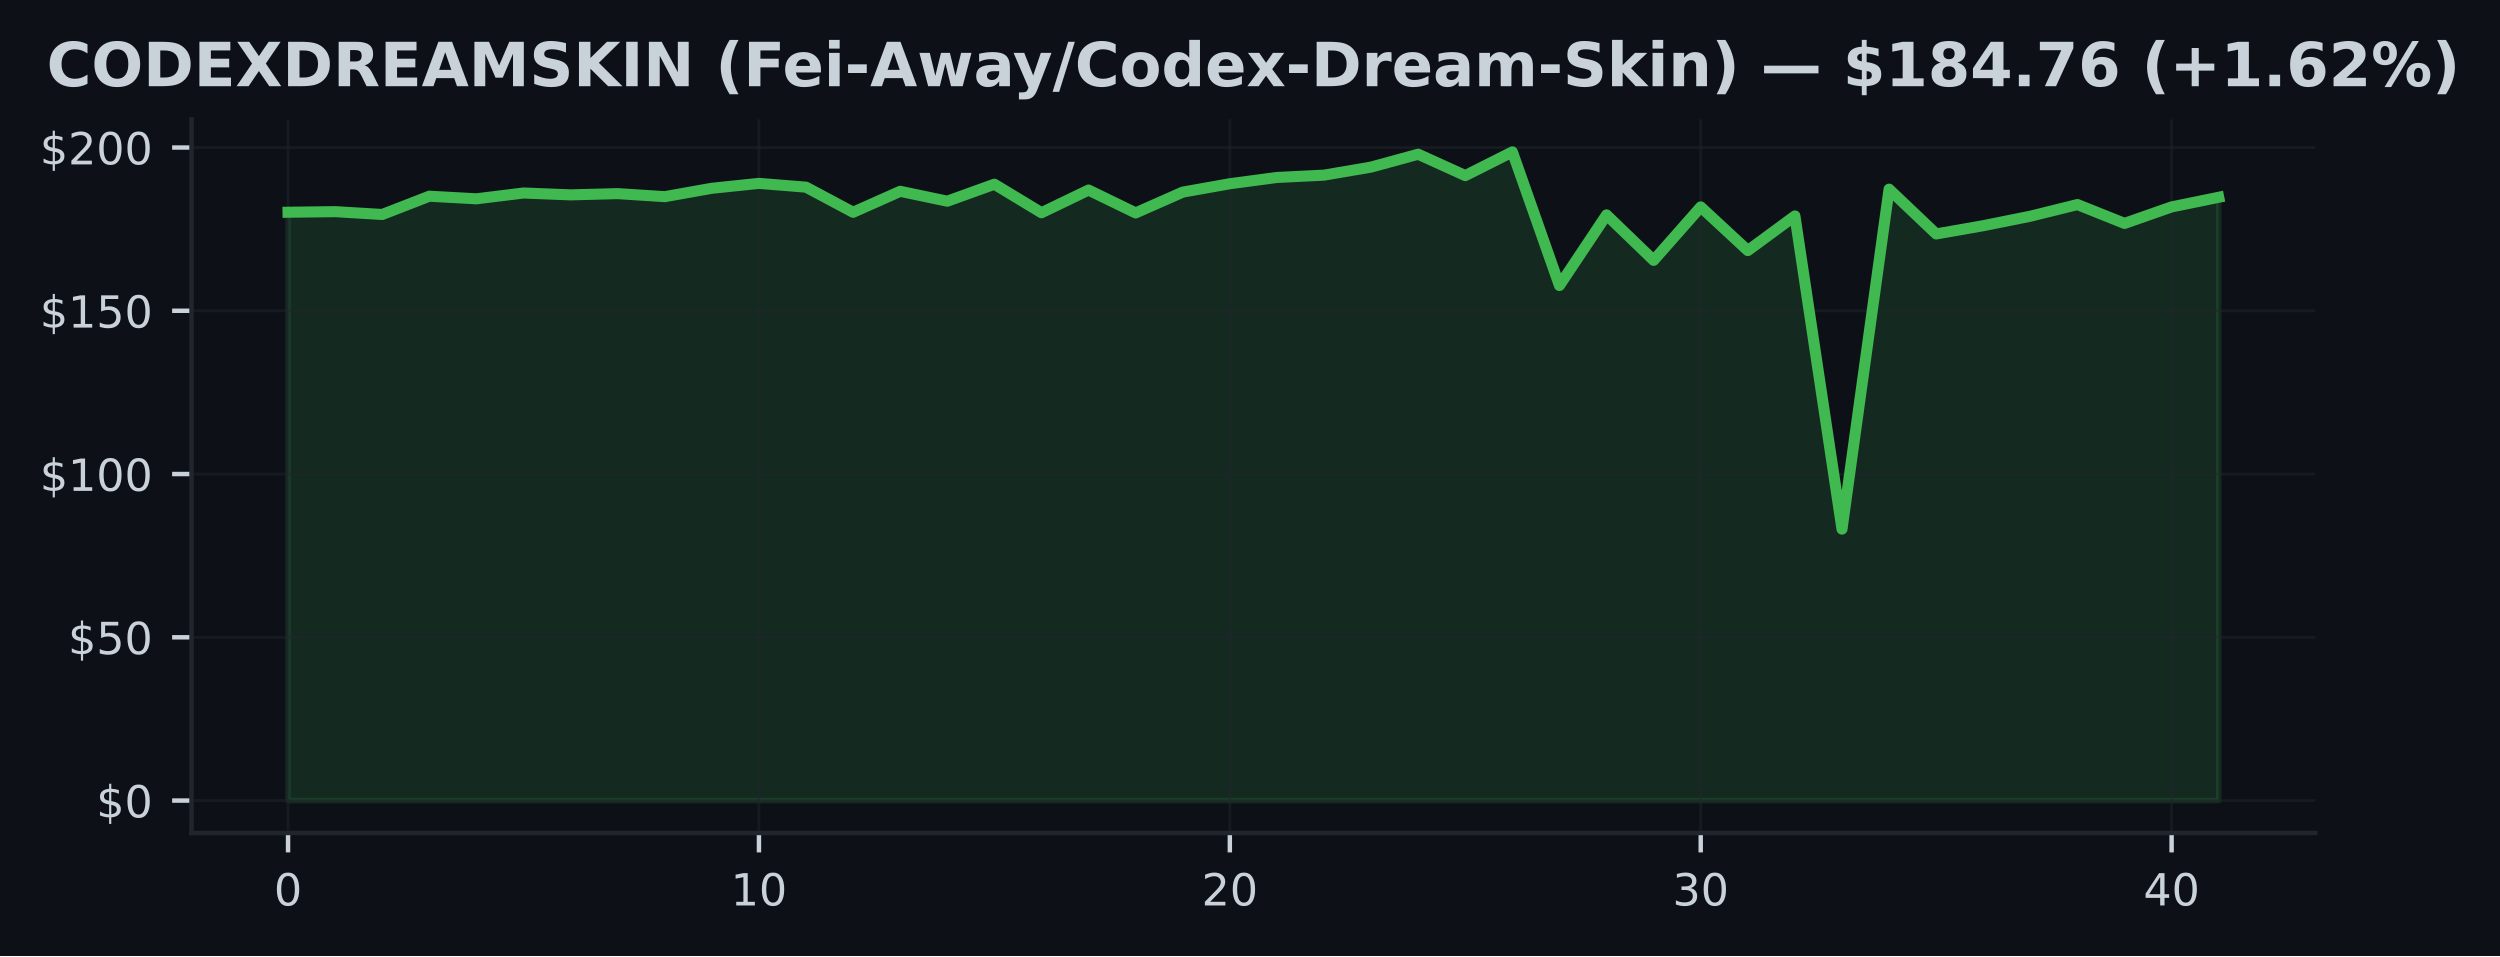
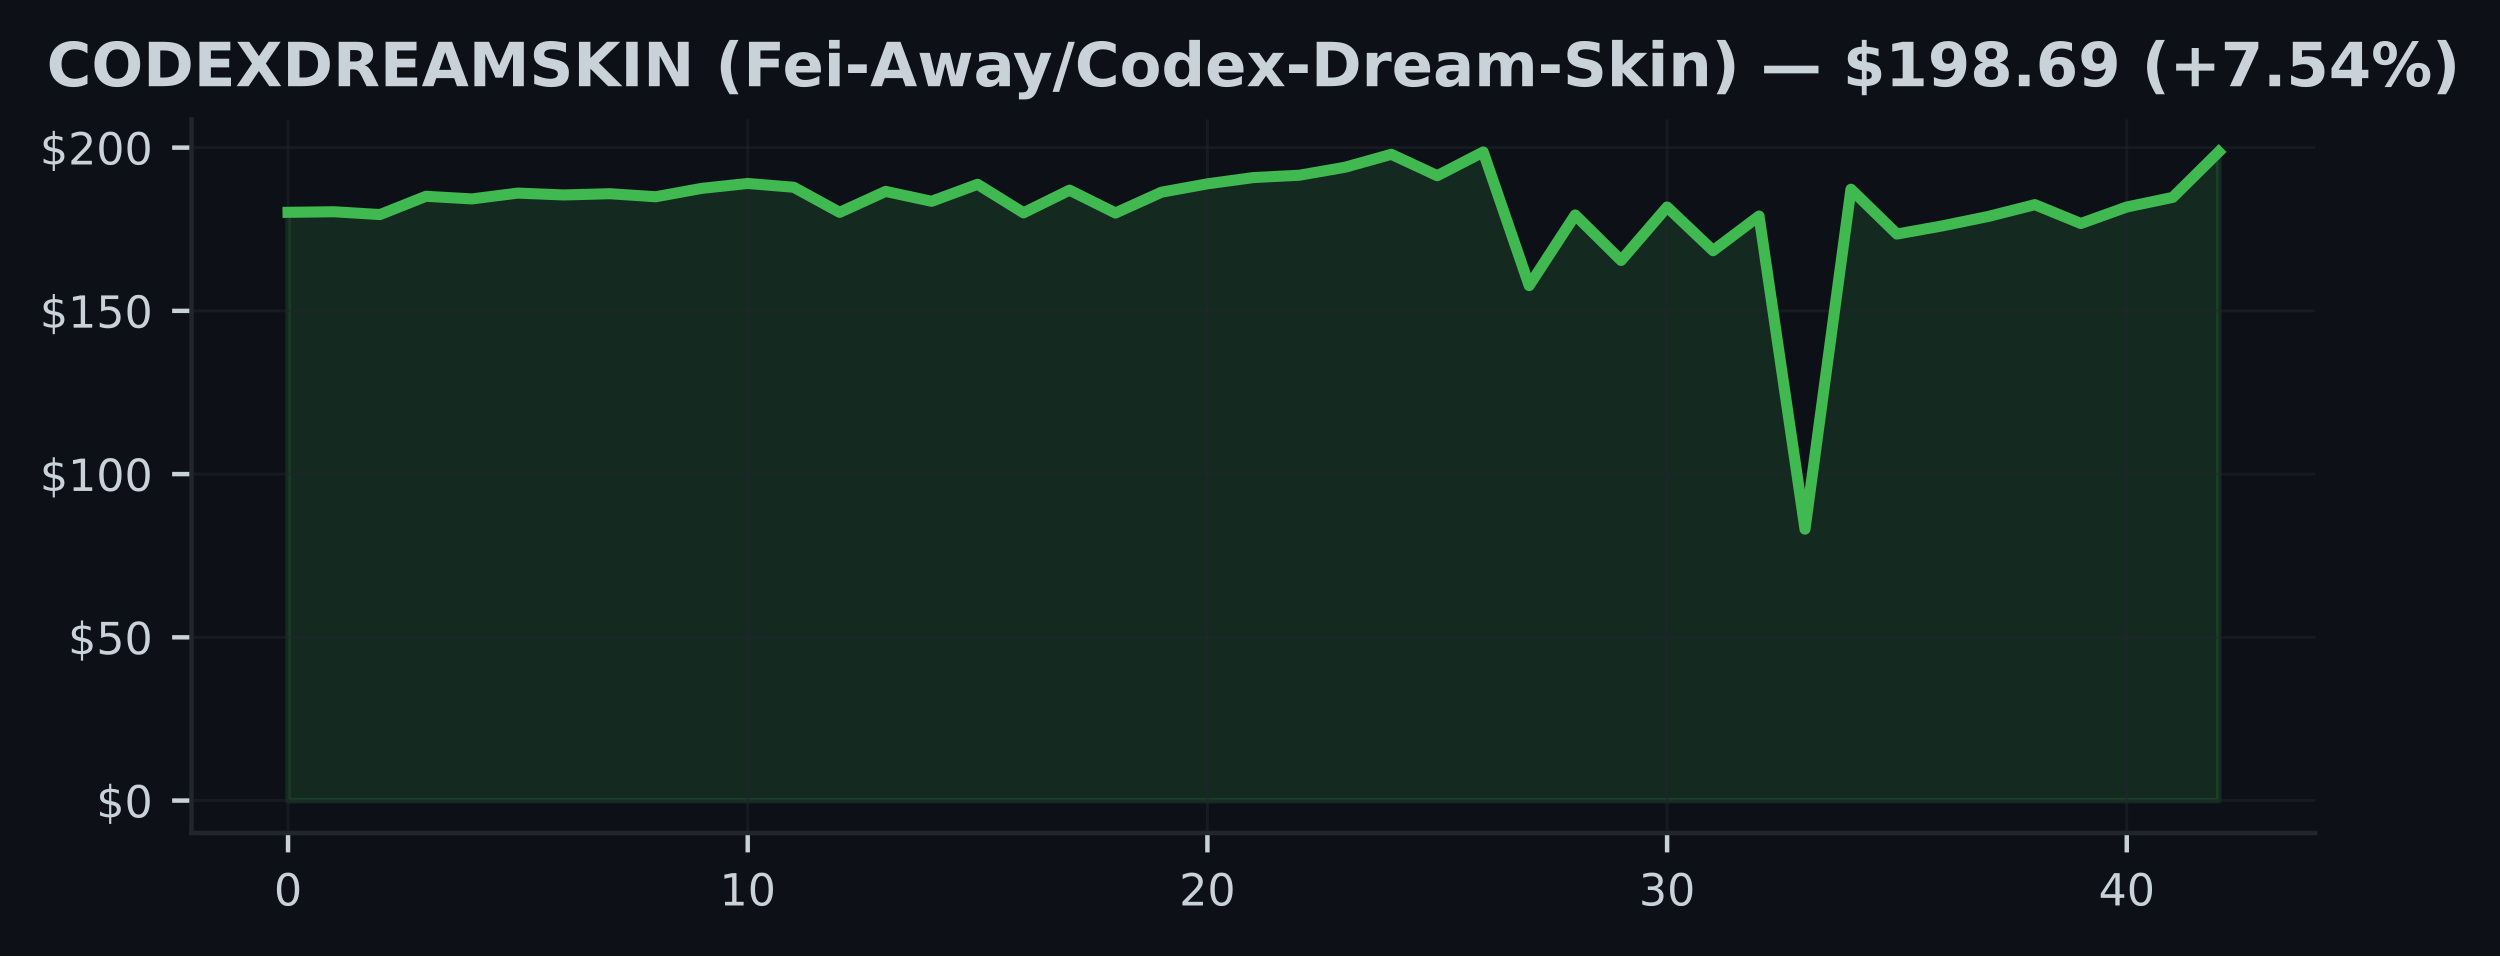
<svg xmlns="http://www.w3.org/2000/svg" xmlns:xlink="http://www.w3.org/1999/xlink" width="451.141pt" height="172.518pt" viewBox="0 0 451.141 172.518" version="1.1">
  <defs>
    <style type="text/css">*{stroke-linejoin: round; stroke-linecap: butt}</style>
  </defs>
  <g id="figure_1">
    <g id="patch_1">
      <path d="M 0 172.518  L 451.141 172.518  L 451.141 0  L 0 0  z " style="fill: #0d1117" />
    </g>
    <g id="axes_1">
      <g id="patch_2">
        <path d="M 34.56 150.318  L 417.8 150.318  L 417.8 21.558  L 34.56 21.558  z " style="fill: #0d1117" />
      </g>
      <g id="FillBetweenPolyCollection_1">
        <defs>
-           <path id="mfbf663b873" d="M 51.98 -28.053  L 51.98 -134.218  L 60.478 -134.325  L 68.975 -133.812  L 77.473 -137.112  L 85.97 -136.64  L 94.468 -137.689  L 102.965 -137.353  L 111.463 -137.577  L 119.96 -137.029  L 128.458 -138.543  L 136.956 -139.427  L 145.453 -138.744  L 153.951 -134.213  L 162.448 -137.995  L 170.946 -136.21  L 179.443 -139.274  L 187.941 -134.13  L 196.439 -138.219  L 204.936 -134.095  L 213.434 -137.848  L 221.931 -139.362  L 230.429 -140.494  L 238.926 -140.912  L 247.424 -142.367  L 255.921 -144.689  L 264.419 -140.83  L 272.917 -145.107  L 281.414 -120.996  L 289.912 -133.735  L 298.409 -125.539  L 306.907 -135.173  L 315.404 -127.301  L 323.902 -133.547  L 332.4 -77.041  L 340.897 -138.378  L 349.395 -130.3  L 357.892 -131.791  L 366.39 -133.5  L 374.887 -135.603  L 383.385 -132.203  L 391.882 -135.179  L 400.38 -136.917  L 400.38 -28.053  L 400.38 -28.053  L 391.882 -28.053  L 383.385 -28.053  L 374.887 -28.053  L 366.39 -28.053  L 357.892 -28.053  L 349.395 -28.053  L 340.897 -28.053  L 332.4 -28.053  L 323.902 -28.053  L 315.404 -28.053  L 306.907 -28.053  L 298.409 -28.053  L 289.912 -28.053  L 281.414 -28.053  L 272.917 -28.053  L 264.419 -28.053  L 255.921 -28.053  L 247.424 -28.053  L 238.926 -28.053  L 230.429 -28.053  L 221.931 -28.053  L 213.434 -28.053  L 204.936 -28.053  L 196.439 -28.053  L 187.941 -28.053  L 179.443 -28.053  L 170.946 -28.053  L 162.448 -28.053  L 153.951 -28.053  L 145.453 -28.053  L 136.956 -28.053  L 128.458 -28.053  L 119.96 -28.053  L 111.463 -28.053  L 102.965 -28.053  L 94.468 -28.053  L 85.97 -28.053  L 77.473 -28.053  L 68.975 -28.053  L 60.478 -28.053  L 51.98 -28.053  z " style="stroke: #3fb950; stroke-opacity: 0.15" />
+           <path id="m30681b7a0a" d="M 51.98 -28.053  L 51.98 -134.202  L 60.275 -134.308  L 68.57 -133.796  L 76.866 -137.095  L 85.161 -136.624  L 93.456 -137.672  L 101.751 -137.337  L 110.047 -137.56  L 118.342 -137.013  L 126.637 -138.527  L 134.932 -139.41  L 143.228 -138.727  L 151.523 -134.197  L 159.818 -137.979  L 168.113 -136.194  L 176.409 -139.257  L 184.704 -134.114  L 192.999 -138.203  L 201.294 -134.079  L 209.59 -137.831  L 217.885 -139.346  L 226.18 -140.477  L 234.475 -140.895  L 242.77 -142.35  L 251.066 -144.671  L 259.361 -140.813  L 267.656 -145.09  L 275.951 -120.982  L 284.247 -133.719  L 292.542 -125.525  L 300.837 -135.157  L 309.132 -127.286  L 317.428 -133.531  L 325.723 -77.033  L 334.018 -138.362  L 342.313 -130.285  L 350.609 -131.775  L 358.904 -133.484  L 367.199 -135.587  L 375.494 -132.188  L 383.79 -135.163  L 392.085 -136.901  L 400.38 -145.107  L 400.38 -28.053  L 400.38 -28.053  L 392.085 -28.053  L 383.79 -28.053  L 375.494 -28.053  L 367.199 -28.053  L 358.904 -28.053  L 350.609 -28.053  L 342.313 -28.053  L 334.018 -28.053  L 325.723 -28.053  L 317.428 -28.053  L 309.132 -28.053  L 300.837 -28.053  L 292.542 -28.053  L 284.247 -28.053  L 275.951 -28.053  L 267.656 -28.053  L 259.361 -28.053  L 251.066 -28.053  L 242.77 -28.053  L 234.475 -28.053  L 226.18 -28.053  L 217.885 -28.053  L 209.59 -28.053  L 201.294 -28.053  L 192.999 -28.053  L 184.704 -28.053  L 176.409 -28.053  L 168.113 -28.053  L 159.818 -28.053  L 151.523 -28.053  L 143.228 -28.053  L 134.932 -28.053  L 126.637 -28.053  L 118.342 -28.053  L 110.047 -28.053  L 101.751 -28.053  L 93.456 -28.053  L 85.161 -28.053  L 76.866 -28.053  L 68.57 -28.053  L 60.275 -28.053  L 51.98 -28.053  z " style="stroke: #3fb950; stroke-opacity: 0.15" />
        </defs>
-         <g clip-path="url(#pfac5239459)">
-           <use xlink:href="#mfbf663b873" x="0" y="172.518" style="fill: #3fb950; fill-opacity: 0.15; stroke: #3fb950; stroke-opacity: 0.15" />
+         <g clip-path="url(#pee4c660762)">
+           <use xlink:href="#m30681b7a0a" x="0" y="172.518" style="fill: #3fb950; fill-opacity: 0.15; stroke: #3fb950; stroke-opacity: 0.15" />
        </g>
      </g>
      <g id="matplotlib.axis_1">
        <g id="xtick_1">
          <g id="line2d_1">
-             <path d="M 51.98 150.318  L 51.98 21.558  " clip-path="url(#pfac5239459)" style="fill: none; stroke: #21262d; stroke-opacity: 0.5; stroke-width: 0.5; stroke-linecap: square" />
+             <path d="M 51.98 150.318  L 51.98 21.558  " clip-path="url(#pee4c660762)" style="fill: none; stroke: #21262d; stroke-opacity: 0.5; stroke-width: 0.5; stroke-linecap: square" />
          </g>
          <g id="line2d_2">
            <defs>
-               <path id="m1f53f2cd03" d="M 0 0  L 0 3.5  " style="stroke: #c9d1d9; stroke-width: 0.8" />
+               <path id="m1a345c7c02" d="M 0 0  L 0 3.5  " style="stroke: #c9d1d9; stroke-width: 0.8" />
            </defs>
            <g>
-               <use xlink:href="#m1f53f2cd03" x="51.98" y="150.318" style="fill: #c9d1d9; stroke: #c9d1d9; stroke-width: 0.8" />
+               <use xlink:href="#m1a345c7c02" x="51.98" y="150.318" style="fill: #c9d1d9; stroke: #c9d1d9; stroke-width: 0.8" />
            </g>
          </g>
          <g id="text_1">
            <g style="fill: #c9d1d9" transform="translate(49.435 163.3964) scale(0.08 -0.08)">
              <defs>
                <path id="DejaVuSans-13" d="M 2034 4250  Q 1547 4250 1301 3770  Q 1056 3291 1056 2328  Q 1056 1369 1301 889  Q 1547 409 2034 409  Q 2525 409 2770 889  Q 3016 1369 3016 2328  Q 3016 3291 2770 3770  Q 2525 4250 2034 4250  z M 2034 4750  Q 2819 4750 3233 4129  Q 3647 3509 3647 2328  Q 3647 1150 3233 529  Q 2819 -91 2034 -91  Q 1250 -91 836 529  Q 422 1150 422 2328  Q 422 3509 836 4129  Q 1250 4750 2034 4750  z " transform="scale(0.015625)" />
              </defs>
              <use xlink:href="#DejaVuSans-13" />
            </g>
          </g>
        </g>
        <g id="xtick_2">
          <g id="line2d_3">
-             <path d="M 136.956 150.318  L 136.956 21.558  " clip-path="url(#pfac5239459)" style="fill: none; stroke: #21262d; stroke-opacity: 0.5; stroke-width: 0.5; stroke-linecap: square" />
+             <path d="M 134.932 150.318  L 134.932 21.558  " clip-path="url(#pee4c660762)" style="fill: none; stroke: #21262d; stroke-opacity: 0.5; stroke-width: 0.5; stroke-linecap: square" />
          </g>
          <g id="line2d_4">
            <g>
-               <use xlink:href="#m1f53f2cd03" x="136.956" y="150.318" style="fill: #c9d1d9; stroke: #c9d1d9; stroke-width: 0.8" />
+               <use xlink:href="#m1a345c7c02" x="134.932" y="150.318" style="fill: #c9d1d9; stroke: #c9d1d9; stroke-width: 0.8" />
            </g>
          </g>
          <g id="text_2">
-             <g style="fill: #c9d1d9" transform="translate(131.8656 163.3964) scale(0.08 -0.08)">
+             <g style="fill: #c9d1d9" transform="translate(129.8424 163.3964) scale(0.08 -0.08)">
              <defs>
                <path id="DejaVuSans-14" d="M 794 531  L 1825 531  L 1825 4091  L 703 3866  L 703 4441  L 1819 4666  L 2450 4666  L 2450 531  L 3481 531  L 3481 0  L 794 0  L 794 531  z " transform="scale(0.015625)" />
              </defs>
              <use xlink:href="#DejaVuSans-14" />
              <use xlink:href="#DejaVuSans-13" transform="translate(63.625 0)" />
            </g>
          </g>
        </g>
        <g id="xtick_3">
          <g id="line2d_5">
-             <path d="M 221.931 150.318  L 221.931 21.558  " clip-path="url(#pfac5239459)" style="fill: none; stroke: #21262d; stroke-opacity: 0.5; stroke-width: 0.5; stroke-linecap: square" />
+             <path d="M 217.885 150.318  L 217.885 21.558  " clip-path="url(#pee4c660762)" style="fill: none; stroke: #21262d; stroke-opacity: 0.5; stroke-width: 0.5; stroke-linecap: square" />
          </g>
          <g id="line2d_6">
            <g>
-               <use xlink:href="#m1f53f2cd03" x="221.931" y="150.318" style="fill: #c9d1d9; stroke: #c9d1d9; stroke-width: 0.8" />
+               <use xlink:href="#m1a345c7c02" x="217.885" y="150.318" style="fill: #c9d1d9; stroke: #c9d1d9; stroke-width: 0.8" />
            </g>
          </g>
          <g id="text_3">
-             <g style="fill: #c9d1d9" transform="translate(216.8412 163.3964) scale(0.08 -0.08)">
+             <g style="fill: #c9d1d9" transform="translate(212.7948 163.3964) scale(0.08 -0.08)">
              <defs>
                <path id="DejaVuSans-15" d="M 1228 531  L 3431 531  L 3431 0  L 469 0  L 469 531  Q 828 903 1448 1529  Q 2069 2156 2228 2338  Q 2531 2678 2651 2914  Q 2772 3150 2772 3378  Q 2772 3750 2511 3984  Q 2250 4219 1831 4219  Q 1534 4219 1204 4116  Q 875 4013 500 3803  L 500 4441  Q 881 4594 1212 4672  Q 1544 4750 1819 4750  Q 2544 4750 2975 4387  Q 3406 4025 3406 3419  Q 3406 3131 3298 2873  Q 3191 2616 2906 2266  Q 2828 2175 2409 1742  Q 1991 1309 1228 531  z " transform="scale(0.015625)" />
              </defs>
              <use xlink:href="#DejaVuSans-15" />
              <use xlink:href="#DejaVuSans-13" transform="translate(63.625 0)" />
            </g>
          </g>
        </g>
        <g id="xtick_4">
          <g id="line2d_7">
-             <path d="M 306.907 150.318  L 306.907 21.558  " clip-path="url(#pfac5239459)" style="fill: none; stroke: #21262d; stroke-opacity: 0.5; stroke-width: 0.5; stroke-linecap: square" />
+             <path d="M 300.837 150.318  L 300.837 21.558  " clip-path="url(#pee4c660762)" style="fill: none; stroke: #21262d; stroke-opacity: 0.5; stroke-width: 0.5; stroke-linecap: square" />
          </g>
          <g id="line2d_8">
            <g>
-               <use xlink:href="#m1f53f2cd03" x="306.907" y="150.318" style="fill: #c9d1d9; stroke: #c9d1d9; stroke-width: 0.8" />
+               <use xlink:href="#m1a345c7c02" x="300.837" y="150.318" style="fill: #c9d1d9; stroke: #c9d1d9; stroke-width: 0.8" />
            </g>
          </g>
          <g id="text_4">
-             <g style="fill: #c9d1d9" transform="translate(301.8168 163.3964) scale(0.08 -0.08)">
+             <g style="fill: #c9d1d9" transform="translate(295.7471 163.3964) scale(0.08 -0.08)">
              <defs>
                <path id="DejaVuSans-16" d="M 2597 2516  Q 3050 2419 3304 2112  Q 3559 1806 3559 1356  Q 3559 666 3084 287  Q 2609 -91 1734 -91  Q 1441 -91 1130 -33  Q 819 25 488 141  L 488 750  Q 750 597 1062 519  Q 1375 441 1716 441  Q 2309 441 2620 675  Q 2931 909 2931 1356  Q 2931 1769 2642 2001  Q 2353 2234 1838 2234  L 1294 2234  L 1294 2753  L 1863 2753  Q 2328 2753 2575 2939  Q 2822 3125 2822 3475  Q 2822 3834 2567 4026  Q 2313 4219 1838 4219  Q 1578 4219 1281 4162  Q 984 4106 628 3988  L 628 4550  Q 988 4650 1302 4700  Q 1616 4750 1894 4750  Q 2613 4750 3031 4423  Q 3450 4097 3450 3541  Q 3450 3153 3228 2886  Q 3006 2619 2597 2516  z " transform="scale(0.015625)" />
              </defs>
              <use xlink:href="#DejaVuSans-16" />
              <use xlink:href="#DejaVuSans-13" transform="translate(63.625 0)" />
            </g>
          </g>
        </g>
        <g id="xtick_5">
          <g id="line2d_9">
-             <path d="M 391.882 150.318  L 391.882 21.558  " clip-path="url(#pfac5239459)" style="fill: none; stroke: #21262d; stroke-opacity: 0.5; stroke-width: 0.5; stroke-linecap: square" />
+             <path d="M 383.79 150.318  L 383.79 21.558  " clip-path="url(#pee4c660762)" style="fill: none; stroke: #21262d; stroke-opacity: 0.5; stroke-width: 0.5; stroke-linecap: square" />
          </g>
          <g id="line2d_10">
            <g>
-               <use xlink:href="#m1f53f2cd03" x="391.882" y="150.318" style="fill: #c9d1d9; stroke: #c9d1d9; stroke-width: 0.8" />
+               <use xlink:href="#m1a345c7c02" x="383.79" y="150.318" style="fill: #c9d1d9; stroke: #c9d1d9; stroke-width: 0.8" />
            </g>
          </g>
          <g id="text_5">
-             <g style="fill: #c9d1d9" transform="translate(386.7924 163.3964) scale(0.08 -0.08)">
+             <g style="fill: #c9d1d9" transform="translate(378.6995 163.3964) scale(0.08 -0.08)">
              <defs>
                <path id="DejaVuSans-17" d="M 2419 4116  L 825 1625  L 2419 1625  L 2419 4116  z M 2253 4666  L 3047 4666  L 3047 1625  L 3713 1625  L 3713 1100  L 3047 1100  L 3047 0  L 2419 0  L 2419 1100  L 313 1100  L 313 1709  L 2253 4666  z " transform="scale(0.015625)" />
              </defs>
              <use xlink:href="#DejaVuSans-17" />
              <use xlink:href="#DejaVuSans-13" transform="translate(63.625 0)" />
            </g>
          </g>
        </g>
      </g>
      <g id="matplotlib.axis_2">
        <g id="ytick_1">
          <g id="line2d_11">
-             <path d="M 34.56 144.466  L 417.8 144.466  " clip-path="url(#pfac5239459)" style="fill: none; stroke: #21262d; stroke-opacity: 0.5; stroke-width: 0.5; stroke-linecap: square" />
+             <path d="M 34.56 144.466  L 417.8 144.466  " clip-path="url(#pee4c660762)" style="fill: none; stroke: #21262d; stroke-opacity: 0.5; stroke-width: 0.5; stroke-linecap: square" />
          </g>
          <g id="line2d_12">
            <defs>
-               <path id="m1950ec9eeb" d="M 0 0  L -3.5 0  " style="stroke: #c9d1d9; stroke-width: 0.8" />
+               <path id="mc68b565c7c" d="M 0 0  L -3.5 0  " style="stroke: #c9d1d9; stroke-width: 0.8" />
            </defs>
            <g>
-               <use xlink:href="#m1950ec9eeb" x="34.56" y="144.466" style="fill: #c9d1d9; stroke: #c9d1d9; stroke-width: 0.8" />
+               <use xlink:href="#mc68b565c7c" x="34.56" y="144.466" style="fill: #c9d1d9; stroke: #c9d1d9; stroke-width: 0.8" />
            </g>
          </g>
          <g id="text_6">
            <g style="fill: #c9d1d9" transform="translate(17.38 147.5049) scale(0.08 -0.08)">
              <defs>
                <path id="DejaVuSans-7" d="M 2163 -941  L 1850 -941  L 1847 0  Q 1519 6 1191 76  Q 863 147 531 288  L 531 850  Q 850 650 1176 548  Q 1503 447 1850 444  L 1850 1869  Q 1159 1981 845 2250  Q 531 2519 531 2988  Q 531 3497 872 3790  Q 1213 4084 1850 4128  L 1850 4863  L 2163 4863  L 2163 4138  Q 2453 4125 2725 4076  Q 2997 4028 3256 3944  L 3256 3397  Q 2997 3528 2723 3600  Q 2450 3672 2163 3684  L 2163 2350  Q 2872 2241 3206 1959  Q 3541 1678 3541 1191  Q 3541 663 3186 358  Q 2831 53 2163 6  L 2163 -941  z M 1850 2406  L 1850 3688  Q 1488 3647 1297 3481  Q 1106 3316 1106 3041  Q 1106 2772 1282 2622  Q 1459 2472 1850 2406  z M 2163 1806  L 2163 453  Q 2559 506 2761 678  Q 2963 850 2963 1131  Q 2963 1406 2770 1568  Q 2578 1731 2163 1806  z " transform="scale(0.015625)" />
              </defs>
              <use xlink:href="#DejaVuSans-7" />
              <use xlink:href="#DejaVuSans-13" transform="translate(63.625 0)" />
            </g>
          </g>
        </g>
        <g id="ytick_2">
          <g id="line2d_13">
-             <path d="M 34.56 115.005  L 417.8 115.005  " clip-path="url(#pfac5239459)" style="fill: none; stroke: #21262d; stroke-opacity: 0.5; stroke-width: 0.5; stroke-linecap: square" />
+             <path d="M 34.56 115.009  L 417.8 115.009  " clip-path="url(#pee4c660762)" style="fill: none; stroke: #21262d; stroke-opacity: 0.5; stroke-width: 0.5; stroke-linecap: square" />
          </g>
          <g id="line2d_14">
            <g>
-               <use xlink:href="#m1950ec9eeb" x="34.56" y="115.005" style="fill: #c9d1d9; stroke: #c9d1d9; stroke-width: 0.8" />
+               <use xlink:href="#mc68b565c7c" x="34.56" y="115.009" style="fill: #c9d1d9; stroke: #c9d1d9; stroke-width: 0.8" />
            </g>
          </g>
          <g id="text_7">
-             <g style="fill: #c9d1d9" transform="translate(12.29 118.0439) scale(0.08 -0.08)">
+             <g style="fill: #c9d1d9" transform="translate(12.29 118.0484) scale(0.08 -0.08)">
              <defs>
                <path id="DejaVuSans-18" d="M 691 4666  L 3169 4666  L 3169 4134  L 1269 4134  L 1269 2991  Q 1406 3038 1543 3061  Q 1681 3084 1819 3084  Q 2600 3084 3056 2656  Q 3513 2228 3513 1497  Q 3513 744 3044 326  Q 2575 -91 1722 -91  Q 1428 -91 1123 -41  Q 819 9 494 109  L 494 744  Q 775 591 1075 516  Q 1375 441 1709 441  Q 2250 441 2565 725  Q 2881 1009 2881 1497  Q 2881 1984 2565 2268  Q 2250 2553 1709 2553  Q 1456 2553 1204 2497  Q 953 2441 691 2322  L 691 4666  z " transform="scale(0.015625)" />
              </defs>
              <use xlink:href="#DejaVuSans-7" />
              <use xlink:href="#DejaVuSans-18" transform="translate(63.625 0)" />
              <use xlink:href="#DejaVuSans-13" transform="translate(127.25 0)" />
            </g>
          </g>
        </g>
        <g id="ytick_3">
          <g id="line2d_15">
-             <path d="M 34.56 85.544  L 417.8 85.544  " clip-path="url(#pfac5239459)" style="fill: none; stroke: #21262d; stroke-opacity: 0.5; stroke-width: 0.5; stroke-linecap: square" />
+             <path d="M 34.56 85.552  L 417.8 85.552  " clip-path="url(#pee4c660762)" style="fill: none; stroke: #21262d; stroke-opacity: 0.5; stroke-width: 0.5; stroke-linecap: square" />
          </g>
          <g id="line2d_16">
            <g>
-               <use xlink:href="#m1950ec9eeb" x="34.56" y="85.544" style="fill: #c9d1d9; stroke: #c9d1d9; stroke-width: 0.8" />
+               <use xlink:href="#mc68b565c7c" x="34.56" y="85.552" style="fill: #c9d1d9; stroke: #c9d1d9; stroke-width: 0.8" />
            </g>
          </g>
          <g id="text_8">
-             <g style="fill: #c9d1d9" transform="translate(7.2 88.58288) scale(0.08 -0.08)">
+             <g style="fill: #c9d1d9" transform="translate(7.2 88.59177) scale(0.08 -0.08)">
              <use xlink:href="#DejaVuSans-7" />
              <use xlink:href="#DejaVuSans-14" transform="translate(63.625 0)" />
              <use xlink:href="#DejaVuSans-13" transform="translate(127.25 0)" />
              <use xlink:href="#DejaVuSans-13" transform="translate(190.875 0)" />
            </g>
          </g>
        </g>
        <g id="ytick_4">
          <g id="line2d_17">
-             <path d="M 34.56 56.082  L 417.8 56.082  " clip-path="url(#pfac5239459)" style="fill: none; stroke: #21262d; stroke-opacity: 0.5; stroke-width: 0.5; stroke-linecap: square" />
+             <path d="M 34.56 56.096  L 417.8 56.096  " clip-path="url(#pee4c660762)" style="fill: none; stroke: #21262d; stroke-opacity: 0.5; stroke-width: 0.5; stroke-linecap: square" />
          </g>
          <g id="line2d_18">
            <g>
-               <use xlink:href="#m1950ec9eeb" x="34.56" y="56.082" style="fill: #c9d1d9; stroke: #c9d1d9; stroke-width: 0.8" />
+               <use xlink:href="#mc68b565c7c" x="34.56" y="56.096" style="fill: #c9d1d9; stroke: #c9d1d9; stroke-width: 0.8" />
            </g>
          </g>
          <g id="text_9">
-             <g style="fill: #c9d1d9" transform="translate(7.2 59.12185) scale(0.08 -0.08)">
+             <g style="fill: #c9d1d9" transform="translate(7.2 59.1352) scale(0.08 -0.08)">
              <use xlink:href="#DejaVuSans-7" />
              <use xlink:href="#DejaVuSans-14" transform="translate(63.625 0)" />
              <use xlink:href="#DejaVuSans-18" transform="translate(127.25 0)" />
              <use xlink:href="#DejaVuSans-13" transform="translate(190.875 0)" />
            </g>
          </g>
        </g>
        <g id="ytick_5">
          <g id="line2d_19">
-             <path d="M 34.56 26.621  L 417.8 26.621  " clip-path="url(#pfac5239459)" style="fill: none; stroke: #21262d; stroke-opacity: 0.5; stroke-width: 0.5; stroke-linecap: square" />
+             <path d="M 34.56 26.639  L 417.8 26.639  " clip-path="url(#pee4c660762)" style="fill: none; stroke: #21262d; stroke-opacity: 0.5; stroke-width: 0.5; stroke-linecap: square" />
          </g>
          <g id="line2d_20">
            <g>
-               <use xlink:href="#m1950ec9eeb" x="34.56" y="26.621" style="fill: #c9d1d9; stroke: #c9d1d9; stroke-width: 0.8" />
+               <use xlink:href="#mc68b565c7c" x="34.56" y="26.639" style="fill: #c9d1d9; stroke: #c9d1d9; stroke-width: 0.8" />
            </g>
          </g>
          <g id="text_10">
-             <g style="fill: #c9d1d9" transform="translate(7.2 29.66083) scale(0.08 -0.08)">
+             <g style="fill: #c9d1d9" transform="translate(7.2 29.67862) scale(0.08 -0.08)">
              <use xlink:href="#DejaVuSans-7" />
              <use xlink:href="#DejaVuSans-15" transform="translate(63.625 0)" />
              <use xlink:href="#DejaVuSans-13" transform="translate(127.25 0)" />
              <use xlink:href="#DejaVuSans-13" transform="translate(190.875 0)" />
            </g>
          </g>
        </g>
      </g>
      <g id="line2d_21">
-         <path d="M 51.98 38.3  L 60.478 38.194  L 68.975 38.706  L 77.473 35.407  L 85.97 35.878  L 94.468 34.829  L 102.965 35.165  L 111.463 34.941  L 119.96 35.489  L 128.458 33.975  L 136.956 33.091  L 145.453 33.775  L 153.951 38.306  L 162.448 34.523  L 170.946 36.308  L 179.443 33.244  L 187.941 38.388  L 196.439 34.299  L 204.936 38.424  L 213.434 34.67  L 221.931 33.156  L 230.429 32.025  L 238.926 31.606  L 247.424 30.151  L 255.921 27.829  L 264.419 31.689  L 272.917 27.411  L 281.414 51.522  L 289.912 38.783  L 298.409 46.979  L 306.907 37.345  L 315.404 45.217  L 323.902 38.972  L 332.4 95.478  L 340.897 34.14  L 349.395 42.218  L 357.892 40.727  L 366.39 39.019  L 374.887 36.915  L 383.385 40.315  L 391.882 37.339  L 400.38 35.601  " clip-path="url(#pfac5239459)" style="fill: none; stroke: #3fb950; stroke-width: 2; stroke-linecap: square" />
+         <path d="M 51.98 38.316  L 60.275 38.21  L 68.57 38.722  L 76.866 35.423  L 85.161 35.895  L 93.456 34.846  L 101.751 35.182  L 110.047 34.958  L 118.342 35.506  L 126.637 33.992  L 134.932 33.108  L 143.228 33.791  L 151.523 38.322  L 159.818 34.539  L 168.113 36.325  L 176.409 33.261  L 184.704 38.404  L 192.999 34.316  L 201.294 38.44  L 209.59 34.687  L 217.885 33.173  L 226.18 32.042  L 234.475 31.623  L 242.77 30.168  L 251.066 27.847  L 259.361 31.706  L 267.656 27.429  L 275.951 51.536  L 284.247 38.799  L 292.542 46.994  L 300.837 37.361  L 309.132 45.232  L 317.428 38.987  L 325.723 95.485  L 334.018 34.157  L 342.313 42.234  L 350.609 40.743  L 358.904 39.035  L 367.199 36.931  L 375.494 40.331  L 383.79 37.356  L 392.085 35.618  L 400.38 27.411  " clip-path="url(#pee4c660762)" style="fill: none; stroke: #3fb950; stroke-width: 2; stroke-linecap: square" />
      </g>
      <g id="patch_3">
        <path d="M 34.56 150.318  L 34.56 21.558  " style="fill: none; stroke: #21262d; stroke-width: 0.8; stroke-linejoin: miter; stroke-linecap: square" />
      </g>
      <g id="patch_4">
        <path d="M 34.56 150.318  L 417.8 150.318  " style="fill: none; stroke: #21262d; stroke-width: 0.8; stroke-linejoin: miter; stroke-linecap: square" />
      </g>
      <g id="text_11">
        <g style="fill: #c9d1d9" transform="translate(8.418672 15.55828) scale(0.11 -0.11)">
          <defs>
            <path id="DejaVuSans-Bold-26" d="M 4288 256  Q 3956 84 3597 -3  Q 3238 -91 2847 -91  Q 1681 -91 1000 561  Q 319 1213 319 2328  Q 319 3447 1000 4098  Q 1681 4750 2847 4750  Q 3238 4750 3597 4662  Q 3956 4575 4288 4403  L 4288 3438  Q 3953 3666 3628 3772  Q 3303 3878 2944 3878  Q 2300 3878 1931 3465  Q 1563 3053 1563 2328  Q 1563 1606 1931 1193  Q 2300 781 2944 781  Q 3303 781 3628 887  Q 3953 994 4288 1222  L 4288 256  z " transform="scale(0.015625)" />
            <path id="DejaVuSans-Bold-32" d="M 2719 3878  Q 2169 3878 1866 3472  Q 1563 3066 1563 2328  Q 1563 1594 1866 1187  Q 2169 781 2719 781  Q 3272 781 3575 1187  Q 3878 1594 3878 2328  Q 3878 3066 3575 3472  Q 3272 3878 2719 3878  z M 2719 4750  Q 3844 4750 4481 4106  Q 5119 3463 5119 2328  Q 5119 1197 4481 553  Q 3844 -91 2719 -91  Q 1597 -91 958 553  Q 319 1197 319 2328  Q 319 3463 958 4106  Q 1597 4750 2719 4750  z " transform="scale(0.015625)" />
            <path id="DejaVuSans-Bold-27" d="M 1791 3756  L 1791 909  L 2222 909  Q 2959 909 3348 1275  Q 3738 1641 3738 2338  Q 3738 3031 3350 3393  Q 2963 3756 2222 3756  L 1791 3756  z M 588 4666  L 1856 4666  Q 2919 4666 3439 4514  Q 3959 4363 4331 4000  Q 4659 3684 4818 3271  Q 4978 2859 4978 2338  Q 4978 1809 4818 1395  Q 4659 981 4331 666  Q 3956 303 3431 151  Q 2906 0 1856 0  L 588 0  L 588 4666  z " transform="scale(0.015625)" />
            <path id="DejaVuSans-Bold-28" d="M 588 4666  L 3834 4666  L 3834 3756  L 1791 3756  L 1791 2888  L 3713 2888  L 3713 1978  L 1791 1978  L 1791 909  L 3903 909  L 3903 0  L 588 0  L 588 4666  z " transform="scale(0.015625)" />
            <path id="DejaVuSans-Bold-3b" d="M 3188 2381  L 4806 0  L 3553 0  L 2463 1594  L 1381 0  L 122 0  L 1741 2381  L 184 4666  L 1441 4666  L 2463 3163  L 3481 4666  L 4744 4666  L 3188 2381  z " transform="scale(0.015625)" />
            <path id="DejaVuSans-Bold-35" d="M 2297 2597  Q 2675 2597 2839 2737  Q 3003 2878 3003 3200  Q 3003 3519 2839 3656  Q 2675 3794 2297 3794  L 1791 3794  L 1791 2597  L 2297 2597  z M 1791 1766  L 1791 0  L 588 0  L 588 4666  L 2425 4666  Q 3347 4666 3776 4356  Q 4206 4047 4206 3378  Q 4206 2916 3982 2619  Q 3759 2322 3309 2181  Q 3556 2125 3751 1926  Q 3947 1728 4147 1325  L 4800 0  L 3519 0  L 2950 1159  Q 2778 1509 2601 1637  Q 2425 1766 2131 1766  L 1791 1766  z " transform="scale(0.015625)" />
            <path id="DejaVuSans-Bold-24" d="M 3419 850  L 1538 850  L 1241 0  L 31 0  L 1759 4666  L 3194 4666  L 4922 0  L 3713 0  L 3419 850  z M 1838 1716  L 3116 1716  L 2478 3572  L 1838 1716  z " transform="scale(0.015625)" />
            <path id="DejaVuSans-Bold-30" d="M 588 4666  L 2119 4666  L 3181 2169  L 4250 4666  L 5778 4666  L 5778 0  L 4641 0  L 4641 3413  L 3566 897  L 2803 897  L 1728 3413  L 1728 0  L 588 0  L 588 4666  z " transform="scale(0.015625)" />
            <path id="DejaVuSans-Bold-36" d="M 3834 4519  L 3834 3531  Q 3450 3703 3084 3790  Q 2719 3878 2394 3878  Q 1963 3878 1756 3759  Q 1550 3641 1550 3391  Q 1550 3203 1689 3098  Q 1828 2994 2194 2919  L 2706 2816  Q 3484 2659 3812 2340  Q 4141 2022 4141 1434  Q 4141 663 3683 286  Q 3225 -91 2284 -91  Q 1841 -91 1394 -6  Q 947 78 500 244  L 500 1259  Q 947 1022 1364 901  Q 1781 781 2169 781  Q 2563 781 2772 912  Q 2981 1044 2981 1288  Q 2981 1506 2839 1625  Q 2697 1744 2272 1838  L 1806 1941  Q 1106 2091 782 2419  Q 459 2747 459 3303  Q 459 4000 909 4375  Q 1359 4750 2203 4750  Q 2588 4750 2994 4692  Q 3400 4634 3834 4519  z " transform="scale(0.015625)" />
            <path id="DejaVuSans-Bold-2e" d="M 588 4666  L 1791 4666  L 1791 2963  L 3525 4666  L 4922 4666  L 2675 2456  L 5153 0  L 3647 0  L 1791 1838  L 1791 0  L 588 0  L 588 4666  z " transform="scale(0.015625)" />
            <path id="DejaVuSans-Bold-2c" d="M 588 4666  L 1791 4666  L 1791 0  L 588 0  L 588 4666  z " transform="scale(0.015625)" />
            <path id="DejaVuSans-Bold-31" d="M 588 4666  L 1931 4666  L 3628 1466  L 3628 4666  L 4769 4666  L 4769 0  L 3425 0  L 1728 3200  L 1728 0  L 588 0  L 588 4666  z " transform="scale(0.015625)" />
            <path id="DejaVuSans-Bold-3" transform="scale(0.015625)" />
            <path id="DejaVuSans-Bold-b" d="M 2413 -844  L 1484 -844  Q 1006 -72 778 623  Q 550 1319 550 2003  Q 550 2688 779 3389  Q 1009 4091 1484 4856  L 2413 4856  Q 2013 4116 1813 3408  Q 1613 2700 1613 2009  Q 1613 1319 1811 609  Q 2009 -100 2413 -844  z " transform="scale(0.015625)" />
            <path id="DejaVuSans-Bold-29" d="M 588 4666  L 3834 4666  L 3834 3756  L 1791 3756  L 1791 2888  L 3713 2888  L 3713 1978  L 1791 1978  L 1791 0  L 588 0  L 588 4666  z " transform="scale(0.015625)" />
            <path id="DejaVuSans-Bold-48" d="M 4031 1759  L 4031 1441  L 1416 1441  Q 1456 1047 1700 850  Q 1944 653 2381 653  Q 2734 653 3104 758  Q 3475 863 3866 1075  L 3866 213  Q 3469 63 3072 -14  Q 2675 -91 2278 -91  Q 1328 -91 801 392  Q 275 875 275 1747  Q 275 2603 792 3093  Q 1309 3584 2216 3584  Q 3041 3584 3536 3087  Q 4031 2591 4031 1759  z M 2881 2131  Q 2881 2450 2695 2645  Q 2509 2841 2209 2841  Q 1884 2841 1681 2658  Q 1478 2475 1428 2131  L 2881 2131  z " transform="scale(0.015625)" />
            <path id="DejaVuSans-Bold-4c" d="M 538 3500  L 1656 3500  L 1656 0  L 538 0  L 538 3500  z M 538 4863  L 1656 4863  L 1656 3950  L 538 3950  L 538 4863  z " transform="scale(0.015625)" />
            <path id="DejaVuSans-Bold-10" d="M 347 2297  L 2309 2297  L 2309 1388  L 347 1388  L 347 2297  z " transform="scale(0.015625)" />
            <path id="DejaVuSans-Bold-5a" d="M 225 3500  L 1313 3500  L 1900 1088  L 2491 3500  L 3425 3500  L 4013 1113  L 4603 3500  L 5691 3500  L 4769 0  L 3547 0  L 2956 2406  L 2369 0  L 1147 0  L 225 3500  z " transform="scale(0.015625)" />
            <path id="DejaVuSans-Bold-44" d="M 2106 1575  Q 1756 1575 1579 1456  Q 1403 1338 1403 1106  Q 1403 894 1545 773  Q 1688 653 1941 653  Q 2256 653 2472 879  Q 2688 1106 2688 1447  L 2688 1575  L 2106 1575  z M 3816 1997  L 3816 0  L 2688 0  L 2688 519  Q 2463 200 2181 54  Q 1900 -91 1497 -91  Q 953 -91 614 226  Q 275 544 275 1050  Q 275 1666 698 1953  Q 1122 2241 2028 2241  L 2688 2241  L 2688 2328  Q 2688 2594 2478 2717  Q 2269 2841 1825 2841  Q 1466 2841 1156 2769  Q 847 2697 581 2553  L 581 3406  Q 941 3494 1303 3539  Q 1666 3584 2028 3584  Q 2975 3584 3395 3211  Q 3816 2838 3816 1997  z " transform="scale(0.015625)" />
            <path id="DejaVuSans-Bold-5c" d="M 78 3500  L 1197 3500  L 2138 1125  L 2938 3500  L 4056 3500  L 2584 -331  Q 2363 -916 2067 -1148  Q 1772 -1381 1288 -1381  L 641 -1381  L 641 -647  L 991 -647  Q 1275 -647 1404 -556  Q 1534 -466 1606 -231  L 1638 -134  L 78 3500  z " transform="scale(0.015625)" />
            <path id="DejaVuSans-Bold-12" d="M 1644 4666  L 2338 4666  L 691 -594  L 0 -594  L 1644 4666  z " transform="scale(0.015625)" />
            <path id="DejaVuSans-Bold-52" d="M 2203 2784  Q 1831 2784 1636 2517  Q 1441 2250 1441 1747  Q 1441 1244 1636 976  Q 1831 709 2203 709  Q 2569 709 2762 976  Q 2956 1244 2956 1747  Q 2956 2250 2762 2517  Q 2569 2784 2203 2784  z M 2203 3584  Q 3106 3584 3614 3096  Q 4122 2609 4122 1747  Q 4122 884 3614 396  Q 3106 -91 2203 -91  Q 1297 -91 786 396  Q 275 884 275 1747  Q 275 2609 786 3096  Q 1297 3584 2203 3584  z " transform="scale(0.015625)" />
            <path id="DejaVuSans-Bold-47" d="M 2919 2988  L 2919 4863  L 4044 4863  L 4044 0  L 2919 0  L 2919 506  Q 2688 197 2409 53  Q 2131 -91 1766 -91  Q 1119 -91 703 423  Q 288 938 288 1747  Q 288 2556 703 3070  Q 1119 3584 1766 3584  Q 2128 3584 2408 3439  Q 2688 3294 2919 2988  z M 2181 722  Q 2541 722 2730 984  Q 2919 1247 2919 1747  Q 2919 2247 2730 2509  Q 2541 2772 2181 2772  Q 1825 2772 1636 2509  Q 1447 2247 1447 1747  Q 1447 1247 1636 984  Q 1825 722 2181 722  z " transform="scale(0.015625)" />
            <path id="DejaVuSans-Bold-5b" d="M 1422 1791  L 159 3500  L 1344 3500  L 2059 2463  L 2784 3500  L 3969 3500  L 2706 1797  L 4031 0  L 2847 0  L 2059 1106  L 1281 0  L 97 0  L 1422 1791  z " transform="scale(0.015625)" />
            <path id="DejaVuSans-Bold-55" d="M 3138 2547  Q 2991 2616 2845 2648  Q 2700 2681 2553 2681  Q 2122 2681 1889 2404  Q 1656 2128 1656 1613  L 1656 0  L 538 0  L 538 3500  L 1656 3500  L 1656 2925  Q 1872 3269 2151 3426  Q 2431 3584 2822 3584  Q 2878 3584 2943 3579  Q 3009 3575 3134 3559  L 3138 2547  z " transform="scale(0.015625)" />
            <path id="DejaVuSans-Bold-50" d="M 3781 2919  Q 3994 3244 4286 3414  Q 4578 3584 4928 3584  Q 5531 3584 5847 3212  Q 6163 2841 6163 2131  L 6163 0  L 5038 0  L 5038 1825  Q 5041 1866 5042 1909  Q 5044 1953 5044 2034  Q 5044 2406 4934 2573  Q 4825 2741 4581 2741  Q 4263 2741 4089 2478  Q 3916 2216 3909 1719  L 3909 0  L 2784 0  L 2784 1825  Q 2784 2406 2684 2573  Q 2584 2741 2328 2741  Q 2006 2741 1831 2477  Q 1656 2213 1656 1722  L 1656 0  L 531 0  L 531 3500  L 1656 3500  L 1656 2988  Q 1863 3284 2130 3434  Q 2397 3584 2719 3584  Q 3081 3584 3359 3409  Q 3638 3234 3781 2919  z " transform="scale(0.015625)" />
            <path id="DejaVuSans-Bold-4e" d="M 538 4863  L 1656 4863  L 1656 2216  L 2944 3500  L 4244 3500  L 2534 1894  L 4378 0  L 3022 0  L 1656 1459  L 1656 0  L 538 0  L 538 4863  z " transform="scale(0.015625)" />
            <path id="DejaVuSans-Bold-51" d="M 4056 2131  L 4056 0  L 2931 0  L 2931 347  L 2931 1631  Q 2931 2084 2911 2256  Q 2891 2428 2841 2509  Q 2775 2619 2662 2680  Q 2550 2741 2406 2741  Q 2056 2741 1856 2470  Q 1656 2200 1656 1722  L 1656 0  L 538 0  L 538 3500  L 1656 3500  L 1656 2988  Q 1909 3294 2193 3439  Q 2478 3584 2822 3584  Q 3428 3584 3742 3212  Q 4056 2841 4056 2131  z " transform="scale(0.015625)" />
            <path id="DejaVuSans-Bold-c" d="M 513 -844  Q 913 -100 1113 609  Q 1313 1319 1313 2009  Q 1313 2700 1113 3408  Q 913 4116 513 4856  L 1441 4856  Q 1916 4091 2145 3389  Q 2375 2688 2375 2003  Q 2375 1319 2147 623  Q 1919 -72 1441 -844  L 513 -844  z " transform="scale(0.015625)" />
            <path id="DejaVuSans-Bold-af6" d="M 344 2156  L 6056 2156  L 6056 1350  L 344 1350  L 344 2156  z " transform="scale(0.015625)" />
            <path id="DejaVuSans-Bold-7" d="M 2484 -941  L 1978 -941  L 1975 0  Q 1584 16 1218 87  Q 853 159 506 288  L 506 1106  Q 866 922 1233 823  Q 1600 725 1978 713  L 1978 1684  L 1875 1703  Q 1128 1834 814 2115  Q 500 2397 500 2925  Q 500 3484 883 3798  Q 1266 4113 1975 4141  L 1978 4863  L 2484 4863  L 2484 4153  Q 2797 4128 3109 4075  Q 3422 4022 3738 3938  L 3738 3144  Q 3425 3275 3112 3348  Q 2800 3422 2484 3438  L 2484 2541  L 2584 2522  Q 3378 2397 3698 2105  Q 4019 1813 4019 1241  Q 4019 666 3637 358  Q 3256 50 2484 6  L 2484 -941  z M 1978 2613  L 1978 3428  Q 1756 3416 1623 3308  Q 1491 3200 1491 3034  Q 1491 2850 1612 2745  Q 1734 2641 1978 2613  z M 2484 1594  L 2484 725  Q 2756 728 2892 831  Q 3028 934 3028 1141  Q 3028 1353 2903 1458  Q 2778 1563 2484 1594  z " transform="scale(0.015625)" />
            <path id="DejaVuSans-Bold-14" d="M 750 831  L 1813 831  L 1813 3847  L 722 3622  L 722 4441  L 1806 4666  L 2950 4666  L 2950 831  L 4013 831  L 4013 0  L 750 0  L 750 831  z " transform="scale(0.015625)" />
+             <path id="DejaVuSans-Bold-1c" d="M 641 103  L 641 966  Q 928 831 1190 764  Q 1453 697 1709 697  Q 2247 697 2547 995  Q 2847 1294 2900 1881  Q 2688 1725 2447 1647  Q 2206 1569 1925 1569  Q 1209 1569 770 1986  Q 331 2403 331 3084  Q 331 3838 820 4291  Q 1309 4744 2131 4744  Q 3044 4744 3544 4128  Q 4044 3513 4044 2388  Q 4044 1231 3459 570  Q 2875 -91 1856 -91  Q 1528 -91 1228 -42  Q 928 6 641 103  z M 2125 2350  Q 2441 2350 2600 2554  Q 2759 2759 2759 3169  Q 2759 3575 2600 3781  Q 2441 3988 2125 3988  Q 1809 3988 1650 3781  Q 1491 3575 1491 3169  Q 1491 2759 1650 2554  Q 1809 2350 2125 2350  z " transform="scale(0.015625)" />
            <path id="DejaVuSans-Bold-1b" d="M 2228 2088  Q 1891 2088 1709 1903  Q 1528 1719 1528 1375  Q 1528 1031 1709 848  Q 1891 666 2228 666  Q 2563 666 2741 848  Q 2919 1031 2919 1375  Q 2919 1722 2741 1905  Q 2563 2088 2228 2088  z M 1350 2484  Q 925 2613 709 2878  Q 494 3144 494 3541  Q 494 4131 934 4440  Q 1375 4750 2228 4750  Q 3075 4750 3515 4442  Q 3956 4134 3956 3541  Q 3956 3144 3739 2878  Q 3522 2613 3097 2484  Q 3572 2353 3814 2058  Q 4056 1763 4056 1313  Q 4056 619 3595 264  Q 3134 -91 2228 -91  Q 1319 -91 855 264  Q 391 619 391 1313  Q 391 1763 633 2058  Q 875 2353 1350 2484  z M 1631 3419  Q 1631 3141 1786 2991  Q 1941 2841 2228 2841  Q 2509 2841 2662 2991  Q 2816 3141 2816 3419  Q 2816 3697 2662 3845  Q 2509 3994 2228 3994  Q 1941 3994 1786 3844  Q 1631 3694 1631 3419  z " transform="scale(0.015625)" />
-             <path id="DejaVuSans-Bold-17" d="M 2356 3675  L 1038 1722  L 2356 1722  L 2356 3675  z M 2156 4666  L 3494 4666  L 3494 1722  L 4159 1722  L 4159 850  L 3494 850  L 3494 0  L 2356 0  L 2356 850  L 288 850  L 288 1881  L 2156 4666  z " transform="scale(0.015625)" />
            <path id="DejaVuSans-Bold-11" d="M 653 1209  L 1778 1209  L 1778 0  L 653 0  L 653 1209  z " transform="scale(0.015625)" />
-             <path id="DejaVuSans-Bold-1a" d="M 428 4666  L 3944 4666  L 3944 3988  L 2125 0  L 953 0  L 2675 3781  L 428 3781  L 428 4666  z " transform="scale(0.015625)" />
            <path id="DejaVuSans-Bold-19" d="M 2316 2303  Q 2000 2303 1842 2098  Q 1684 1894 1684 1484  Q 1684 1075 1842 870  Q 2000 666 2316 666  Q 2634 666 2792 870  Q 2950 1075 2950 1484  Q 2950 1894 2792 2098  Q 2634 2303 2316 2303  z M 3803 4544  L 3803 3681  Q 3506 3822 3243 3889  Q 2981 3956 2731 3956  Q 2194 3956 1894 3657  Q 1594 3359 1544 2772  Q 1750 2925 1990 3001  Q 2231 3078 2516 3078  Q 3231 3078 3670 2659  Q 4109 2241 4109 1563  Q 4109 813 3618 361  Q 3128 -91 2303 -91  Q 1394 -91 895 523  Q 397 1138 397 2266  Q 397 3422 980 4083  Q 1563 4744 2578 4744  Q 2900 4744 3203 4694  Q 3506 4644 3803 4544  z " transform="scale(0.015625)" />
            <path id="DejaVuSans-Bold-e" d="M 3053 4013  L 3053 2375  L 4684 2375  L 4684 1638  L 3053 1638  L 3053 0  L 2309 0  L 2309 1638  L 678 1638  L 678 2375  L 2309 2375  L 2309 4013  L 3053 4013  z " transform="scale(0.015625)" />
-             <path id="DejaVuSans-Bold-15" d="M 1844 884  L 3897 884  L 3897 0  L 506 0  L 506 884  L 2209 2388  Q 2438 2594 2547 2791  Q 2656 2988 2656 3200  Q 2656 3528 2436 3728  Q 2216 3928 1850 3928  Q 1569 3928 1234 3808  Q 900 3688 519 3450  L 519 4475  Q 925 4609 1322 4679  Q 1719 4750 2100 4750  Q 2938 4750 3402 4381  Q 3866 4013 3866 3353  Q 3866 2972 3669 2642  Q 3472 2313 2841 1759  L 1844 884  z " transform="scale(0.015625)" />
+             <path id="DejaVuSans-Bold-1a" d="M 428 4666  L 3944 4666  L 3944 3988  L 2125 0  L 953 0  L 2675 3781  L 428 3781  L 428 4666  z " transform="scale(0.015625)" />
+             <path id="DejaVuSans-Bold-18" d="M 678 4666  L 3669 4666  L 3669 3781  L 1638 3781  L 1638 3059  Q 1775 3097 1914 3117  Q 2053 3138 2203 3138  Q 3056 3138 3531 2711  Q 4006 2284 4006 1522  Q 4006 766 3489 337  Q 2972 -91 2053 -91  Q 1656 -91 1267 -14  Q 878 63 494 219  L 494 1166  Q 875 947 1217 837  Q 1559 728 1863 728  Q 2300 728 2551 942  Q 2803 1156 2803 1522  Q 2803 1891 2551 2103  Q 2300 2316 1863 2316  Q 1603 2316 1309 2248  Q 1016 2181 678 2041  L 678 4666  z " transform="scale(0.015625)" />
+             <path id="DejaVuSans-Bold-17" d="M 2356 3675  L 1038 1722  L 2356 1722  L 2356 3675  z M 2156 4666  L 3494 4666  L 3494 1722  L 4159 1722  L 4159 850  L 3494 850  L 3494 0  L 2356 0  L 2356 850  L 288 850  L 288 1881  L 2156 4666  z " transform="scale(0.015625)" />
            <path id="DejaVuSans-Bold-8" d="M 4959 1925  Q 4738 1925 4616 1733  Q 4494 1541 4494 1184  Q 4494 825 4614 633  Q 4734 441 4959 441  Q 5184 441 5303 633  Q 5422 825 5422 1184  Q 5422 1541 5301 1733  Q 5181 1925 4959 1925  z M 4959 2450  Q 5541 2450 5875 2112  Q 6209 1775 6209 1184  Q 6209 594 5875 251  Q 5541 -91 4959 -91  Q 4378 -91 4042 251  Q 3706 594 3706 1184  Q 3706 1772 4042 2111  Q 4378 2450 4959 2450  z M 2094 -91  L 1403 -91  L 4319 4750  L 5013 4750  L 2094 -91  z M 1453 4750  Q 2034 4750 2367 4411  Q 2700 4072 2700 3481  Q 2700 2891 2367 2550  Q 2034 2209 1453 2209  Q 872 2209 539 2550  Q 206 2891 206 3481  Q 206 4072 539 4411  Q 872 4750 1453 4750  z M 1453 4225  Q 1228 4225 1106 4031  Q 984 3838 984 3481  Q 984 3122 1106 2926  Q 1228 2731 1453 2731  Q 1678 2731 1798 2926  Q 1919 3122 1919 3481  Q 1919 3838 1797 4031  Q 1675 4225 1453 4225  z " transform="scale(0.015625)" />
          </defs>
          <use xlink:href="#DejaVuSans-Bold-26" />
          <use xlink:href="#DejaVuSans-Bold-32" transform="translate(73.39062 0)" />
          <use xlink:href="#DejaVuSans-Bold-27" transform="translate(158.4062 0)" />
          <use xlink:href="#DejaVuSans-Bold-28" transform="translate(241.4219 0)" />
          <use xlink:href="#DejaVuSans-Bold-3b" transform="translate(309.7344 0)" />
          <use xlink:href="#DejaVuSans-Bold-27" transform="translate(386.8281 0)" />
          <use xlink:href="#DejaVuSans-Bold-35" transform="translate(469.8438 0)" />
          <use xlink:href="#DejaVuSans-Bold-28" transform="translate(546.8438 0)" />
          <use xlink:href="#DejaVuSans-Bold-24" transform="translate(615.1562 0)" />
          <use xlink:href="#DejaVuSans-Bold-30" transform="translate(692.5469 0)" />
          <use xlink:href="#DejaVuSans-Bold-36" transform="translate(792.0625 0)" />
          <use xlink:href="#DejaVuSans-Bold-2e" transform="translate(864.0781 0)" />
          <use xlink:href="#DejaVuSans-Bold-2c" transform="translate(941.5625 0)" />
          <use xlink:href="#DejaVuSans-Bold-31" transform="translate(978.7656 0)" />
          <use xlink:href="#DejaVuSans-Bold-3" transform="translate(1062.453 0)" />
          <use xlink:href="#DejaVuSans-Bold-b" transform="translate(1097.266 0)" />
          <use xlink:href="#DejaVuSans-Bold-29" transform="translate(1142.969 0)" />
          <use xlink:href="#DejaVuSans-Bold-48" transform="translate(1207.234 0)" />
          <use xlink:href="#DejaVuSans-Bold-4c" transform="translate(1275.062 0)" />
          <use xlink:href="#DejaVuSans-Bold-10" transform="translate(1309.344 0)" />
          <use xlink:href="#DejaVuSans-Bold-24" transform="translate(1350.844 0)" />
          <use xlink:href="#DejaVuSans-Bold-5a" transform="translate(1428.234 0)" />
          <use xlink:href="#DejaVuSans-Bold-44" transform="translate(1520.625 0)" />
          <use xlink:href="#DejaVuSans-Bold-5c" transform="translate(1585.031 0)" />
          <use xlink:href="#DejaVuSans-Bold-12" transform="translate(1650.219 0)" />
          <use xlink:href="#DejaVuSans-Bold-26" transform="translate(1686.75 0)" />
          <use xlink:href="#DejaVuSans-Bold-52" transform="translate(1760.141 0)" />
          <use xlink:href="#DejaVuSans-Bold-47" transform="translate(1828.844 0)" />
          <use xlink:href="#DejaVuSans-Bold-48" transform="translate(1900.422 0)" />
          <use xlink:href="#DejaVuSans-Bold-5b" transform="translate(1968.25 0)" />
          <use xlink:href="#DejaVuSans-Bold-10" transform="translate(2032.75 0)" />
          <use xlink:href="#DejaVuSans-Bold-27" transform="translate(2074.25 0)" />
          <use xlink:href="#DejaVuSans-Bold-55" transform="translate(2157.266 0)" />
          <use xlink:href="#DejaVuSans-Bold-48" transform="translate(2206.578 0)" />
          <use xlink:href="#DejaVuSans-Bold-44" transform="translate(2274.406 0)" />
          <use xlink:href="#DejaVuSans-Bold-50" transform="translate(2341.891 0)" />
          <use xlink:href="#DejaVuSans-Bold-10" transform="translate(2446.094 0)" />
          <use xlink:href="#DejaVuSans-Bold-36" transform="translate(2487.594 0)" />
          <use xlink:href="#DejaVuSans-Bold-4e" transform="translate(2559.609 0)" />
          <use xlink:href="#DejaVuSans-Bold-4c" transform="translate(2626.109 0)" />
          <use xlink:href="#DejaVuSans-Bold-51" transform="translate(2660.391 0)" />
          <use xlink:href="#DejaVuSans-Bold-c" transform="translate(2731.578 0)" />
          <use xlink:href="#DejaVuSans-Bold-3" transform="translate(2777.281 0)" />
          <use xlink:href="#DejaVuSans-Bold-af6" transform="translate(2812.094 0)" />
          <use xlink:href="#DejaVuSans-Bold-3" transform="translate(2912.094 0)" />
          <use xlink:href="#DejaVuSans-Bold-7" transform="translate(2946.906 0)" />
          <use xlink:href="#DejaVuSans-Bold-14" transform="translate(3016.484 0)" />
-           <use xlink:href="#DejaVuSans-Bold-1b" transform="translate(3086.062 0)" />
-           <use xlink:href="#DejaVuSans-Bold-17" transform="translate(3155.641 0)" />
+           <use xlink:href="#DejaVuSans-Bold-1c" transform="translate(3086.062 0)" />
+           <use xlink:href="#DejaVuSans-Bold-1b" transform="translate(3155.641 0)" />
          <use xlink:href="#DejaVuSans-Bold-11" transform="translate(3225.219 0)" />
-           <use xlink:href="#DejaVuSans-Bold-1a" transform="translate(3263.203 0)" />
-           <use xlink:href="#DejaVuSans-Bold-19" transform="translate(3332.781 0)" />
+           <use xlink:href="#DejaVuSans-Bold-19" transform="translate(3263.203 0)" />
+           <use xlink:href="#DejaVuSans-Bold-1c" transform="translate(3332.781 0)" />
          <use xlink:href="#DejaVuSans-Bold-3" transform="translate(3402.359 0)" />
          <use xlink:href="#DejaVuSans-Bold-b" transform="translate(3437.172 0)" />
          <use xlink:href="#DejaVuSans-Bold-e" transform="translate(3482.875 0)" />
-           <use xlink:href="#DejaVuSans-Bold-14" transform="translate(3566.672 0)" />
+           <use xlink:href="#DejaVuSans-Bold-1a" transform="translate(3566.672 0)" />
          <use xlink:href="#DejaVuSans-Bold-11" transform="translate(3636.25 0)" />
-           <use xlink:href="#DejaVuSans-Bold-19" transform="translate(3674.234 0)" />
-           <use xlink:href="#DejaVuSans-Bold-15" transform="translate(3743.812 0)" />
+           <use xlink:href="#DejaVuSans-Bold-18" transform="translate(3674.234 0)" />
+           <use xlink:href="#DejaVuSans-Bold-17" transform="translate(3743.812 0)" />
          <use xlink:href="#DejaVuSans-Bold-8" transform="translate(3813.391 0)" />
          <use xlink:href="#DejaVuSans-Bold-c" transform="translate(3913.594 0)" />
        </g>
      </g>
    </g>
  </g>
  <defs>
-     <clipPath id="pfac5239459">
+     <clipPath id="pee4c660762">
      <rect x="34.56" y="21.558" width="383.24" height="128.76" />
    </clipPath>
  </defs>
</svg>
